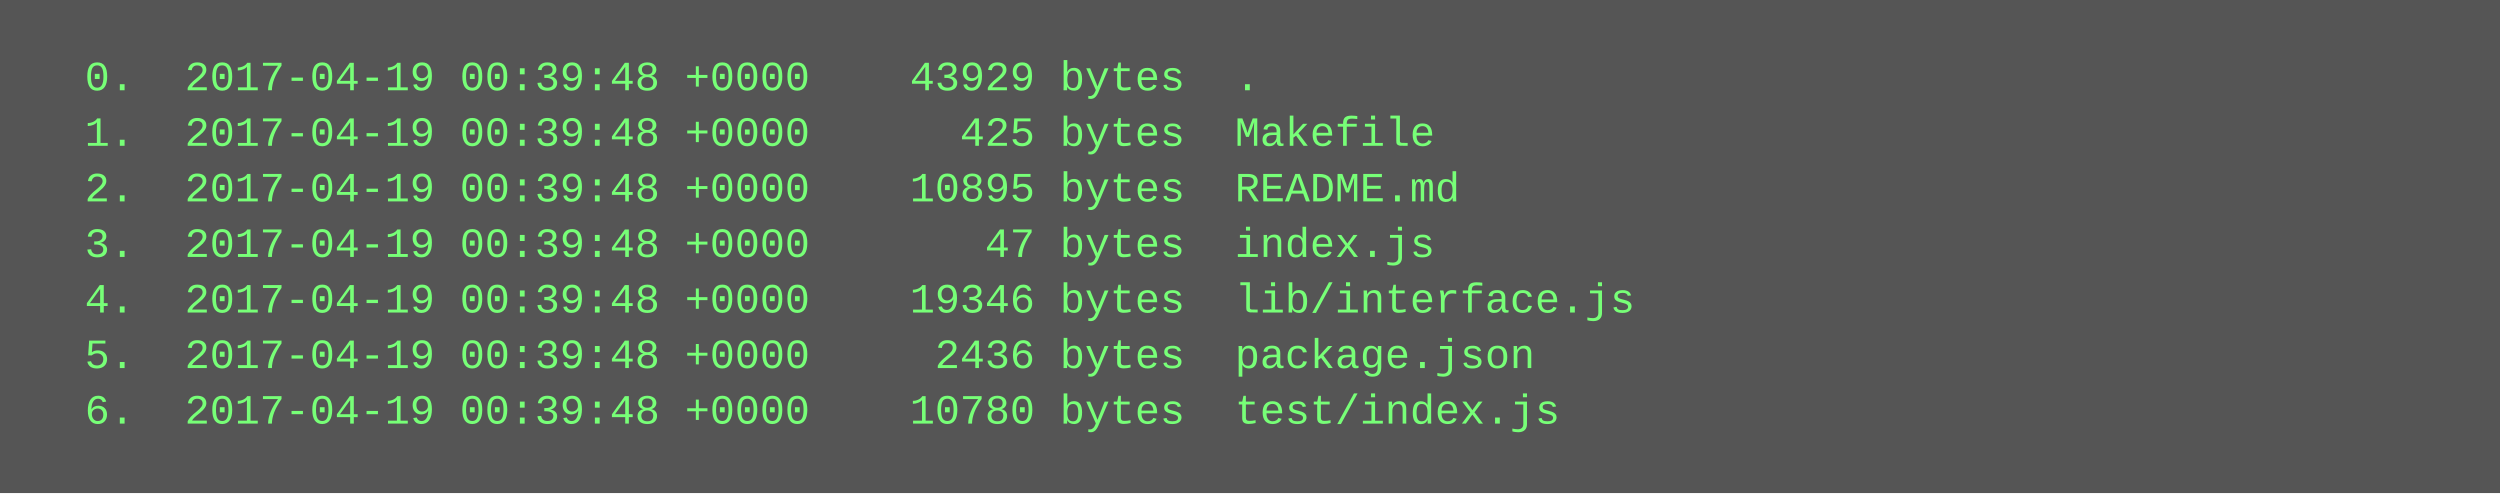
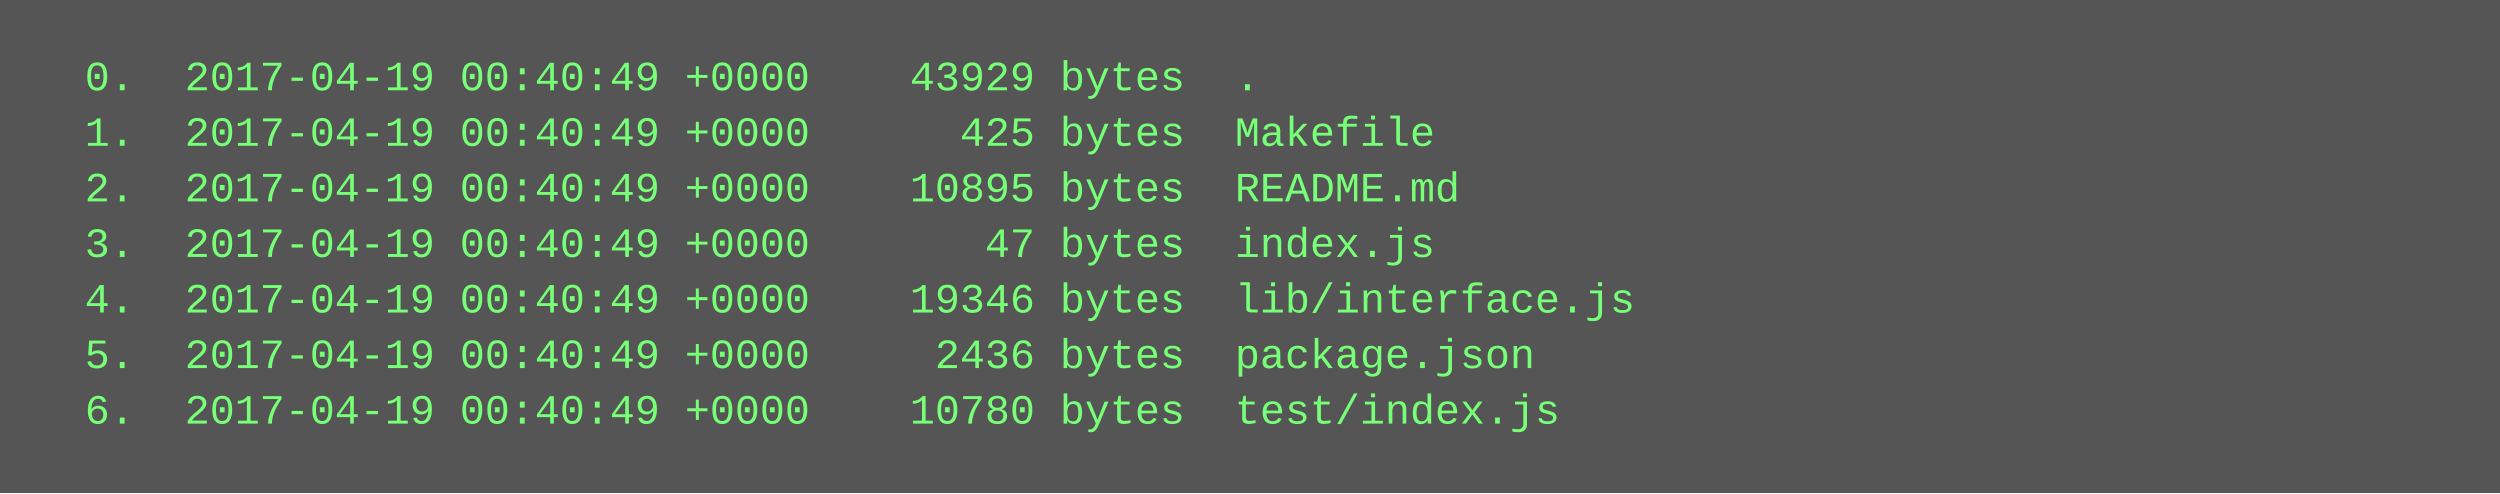
<svg xmlns="http://www.w3.org/2000/svg" height="142" width="720">
  <rect height="142" fill="#555" width="720" />
  <text fill="#7f7" font-family="Courier New" font-size="12" xml:space="preserve">
-     <tspan x="10" y="26">  0.  2017-04-19 00:39:48 +0000    43929 bytes  .</tspan>
-     <tspan x="10" y="42">  1.  2017-04-19 00:39:48 +0000      425 bytes  Makefile</tspan>
-     <tspan x="10" y="58">  2.  2017-04-19 00:39:48 +0000    10895 bytes  README.md</tspan>
-     <tspan x="10" y="74">  3.  2017-04-19 00:39:48 +0000       47 bytes  index.js</tspan>
-     <tspan x="10" y="90">  4.  2017-04-19 00:39:48 +0000    19346 bytes  lib/interface.js</tspan>
-     <tspan x="10" y="106">  5.  2017-04-19 00:39:48 +0000     2436 bytes  package.json</tspan>
-     <tspan x="10" y="122">  6.  2017-04-19 00:39:48 +0000    10780 bytes  test/index.js</tspan>
+     <tspan x="10" y="26">  0.  2017-04-19 00:40:49 +0000    43929 bytes  .</tspan>
+     <tspan x="10" y="42">  1.  2017-04-19 00:40:49 +0000      425 bytes  Makefile</tspan>
+     <tspan x="10" y="58">  2.  2017-04-19 00:40:49 +0000    10895 bytes  README.md</tspan>
+     <tspan x="10" y="74">  3.  2017-04-19 00:40:49 +0000       47 bytes  index.js</tspan>
+     <tspan x="10" y="90">  4.  2017-04-19 00:40:49 +0000    19346 bytes  lib/interface.js</tspan>
+     <tspan x="10" y="106">  5.  2017-04-19 00:40:49 +0000     2436 bytes  package.json</tspan>
+     <tspan x="10" y="122">  6.  2017-04-19 00:40:49 +0000    10780 bytes  test/index.js</tspan>
  </text>
</svg>
